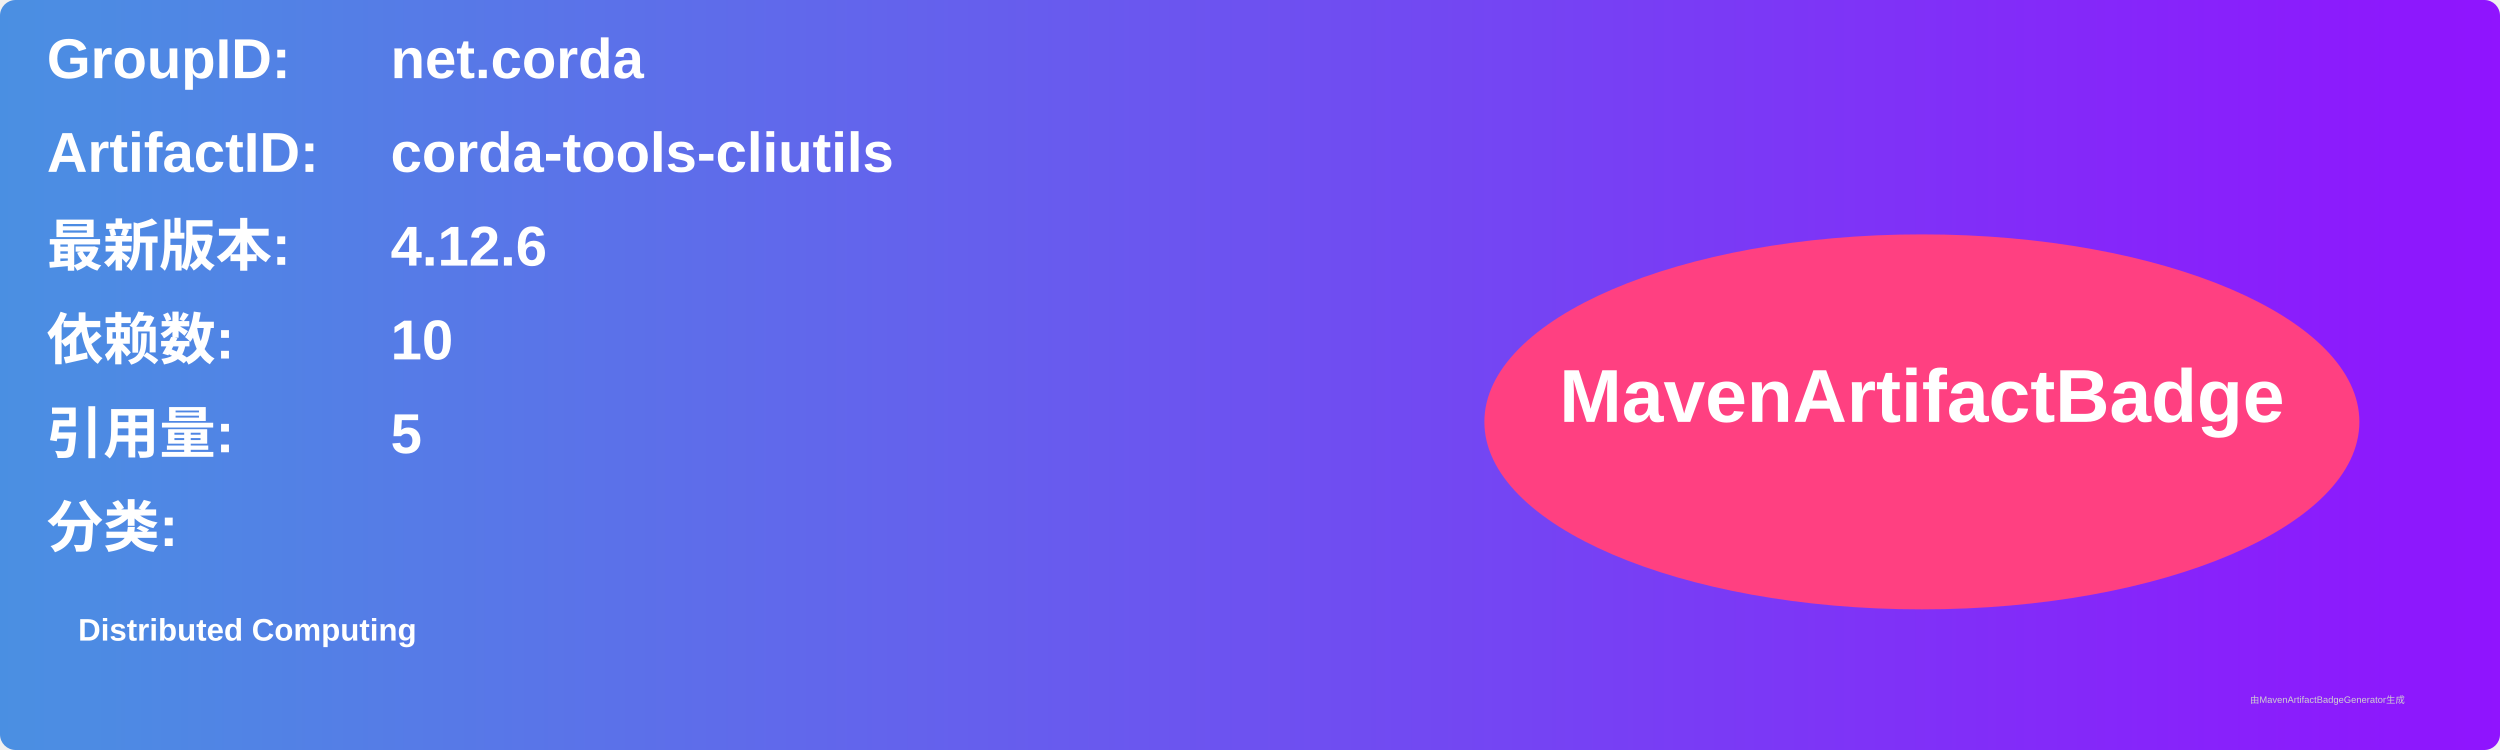
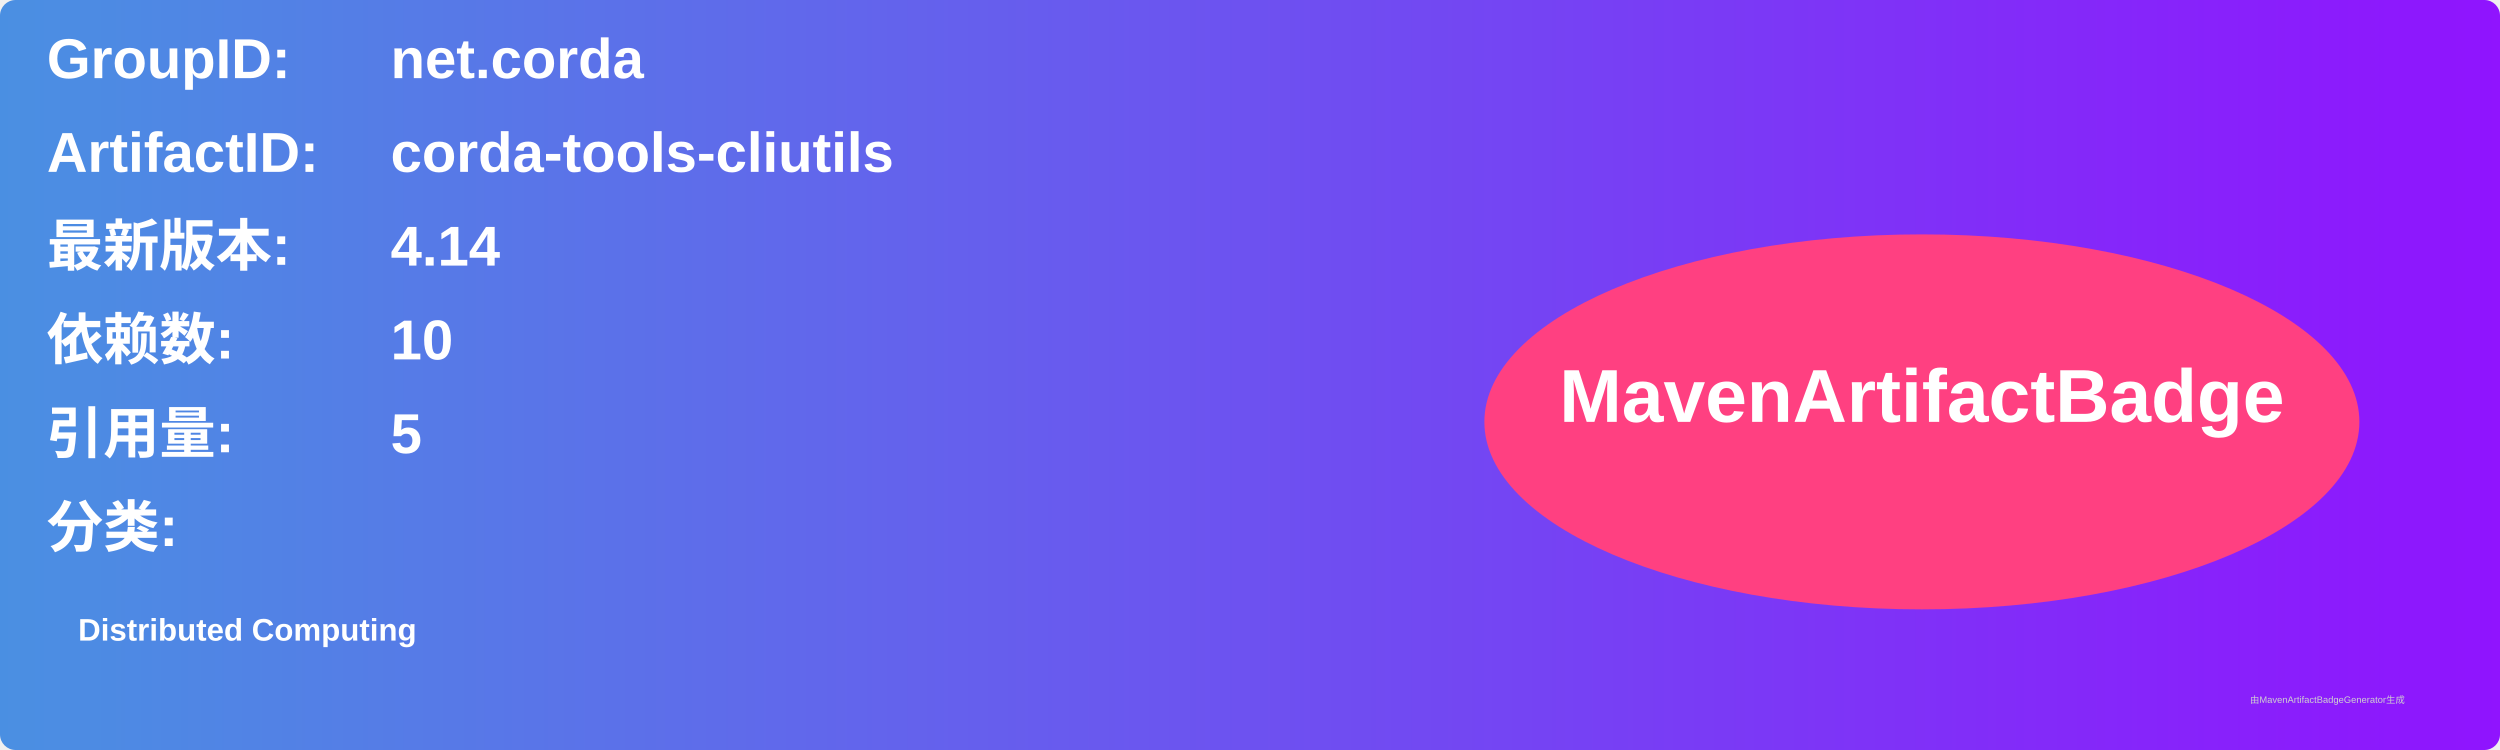
<svg xmlns="http://www.w3.org/2000/svg" width="800" height="240" viewBox="0 0 800 240">
  <linearGradient id="grad" x1="0%" y1="0%" x2="100%" y2="0%">
    <stop offset="0%" stop-color="#4a90e2" />
    <stop offset="100%" stop-color="#9013fe" />
  </linearGradient>
  <rect width="100%" height="100%" rx="5" ry="5" fill="url(#grad)" />
  <g transform="translate(15, 15)">
    <text x="0" y="10" font-family="Arial" font-size="18" fill="white" font-weight="bold" width="260">GroupID:</text>
    <text x="110" y="10" font-family="Arial" font-size="18" fill="white" font-weight="bold" width="460">net.corda</text>
    <text x="0" y="40" font-family="Arial" font-size="18" fill="white" font-weight="bold" width="260">ArtifactID:</text>
    <text x="110" y="40" font-family="Arial" font-size="18" fill="white" font-weight="bold" width="460">corda-tools-cliutils</text>
    <text x="0" y="70" font-family="Arial" font-size="18" fill="white" font-weight="bold">最新版本:</text>
    <text x="110" y="70" font-family="Arial" font-size="18" fill="white" font-weight="bold">
-       <tspan font-weight="bold">4.12.6</tspan>
+       <tspan font-weight="bold">4.14</tspan>
    </text>
    <text x="0" y="100" font-family="Arial" font-size="18" fill="white" font-weight="bold">依赖数: </text>
    <text x="110" y="100" font-family="Arial" font-size="18" fill="white">
      <tspan font-weight="bold">10</tspan>
    </text>
    <text x="0" y="130" font-family="Arial" font-size="18" fill="white" font-weight="bold">引用量: </text>
    <text x="110" y="130" font-family="Arial" font-size="18" fill="white">
      <tspan font-weight="bold">5</tspan>
    </text>
    <text x="0" y="160" font-family="Arial" font-size="18" fill="white" font-weight="bold">分类:</text>
    <text x="10" y="190" font-family="Arial" font-size="10" fill="white">
      <tspan font-weight="bold">Distributed Computing</tspan>
    </text>
    <ellipse cx="600" cy="120" rx="140" ry="60" fill="#ff4081" />
    <text x="600" y="120" text-anchor="middle" font-family="Arial" font-size="24" fill="white" font-weight="bold">MavenArtifactBadge</text>
  </g>
  <text x="720" y="225" font-family="Arial" font-size="3" fill="#d0d0d0">由MavenArtifactBadgeGenerator生成</text>
</svg>
